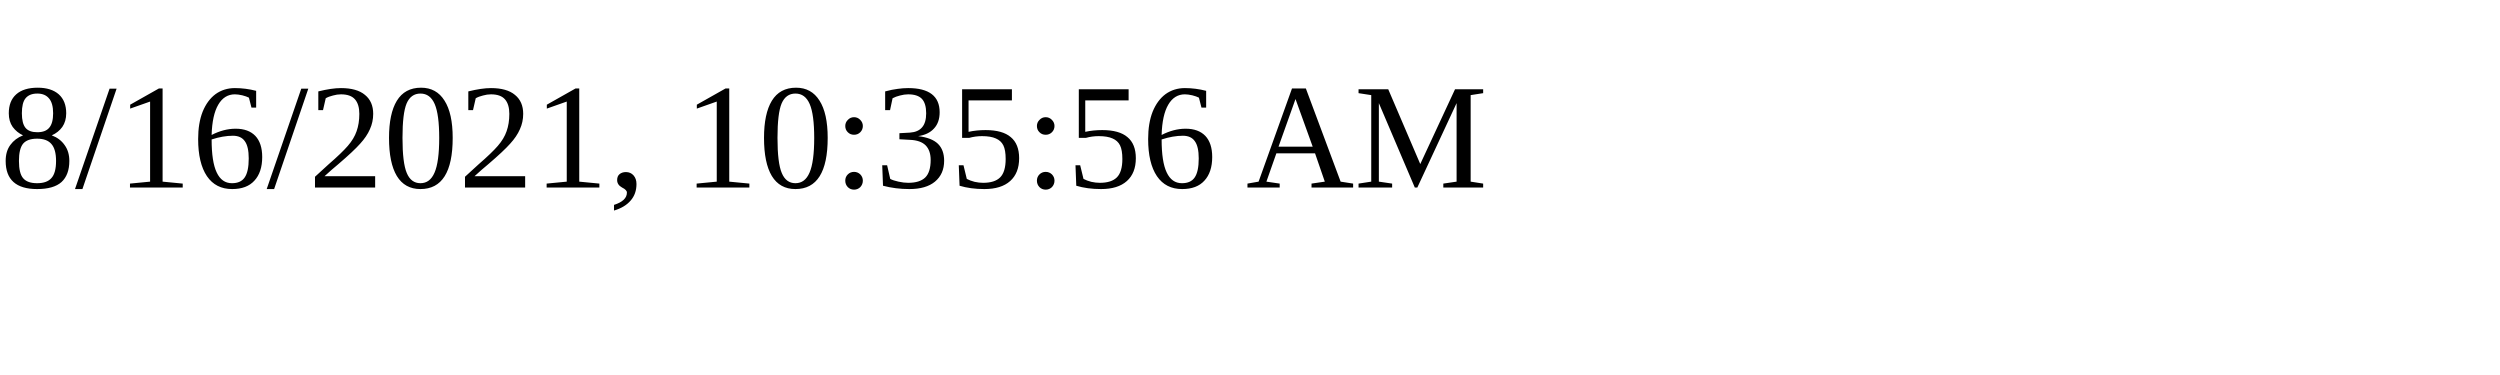
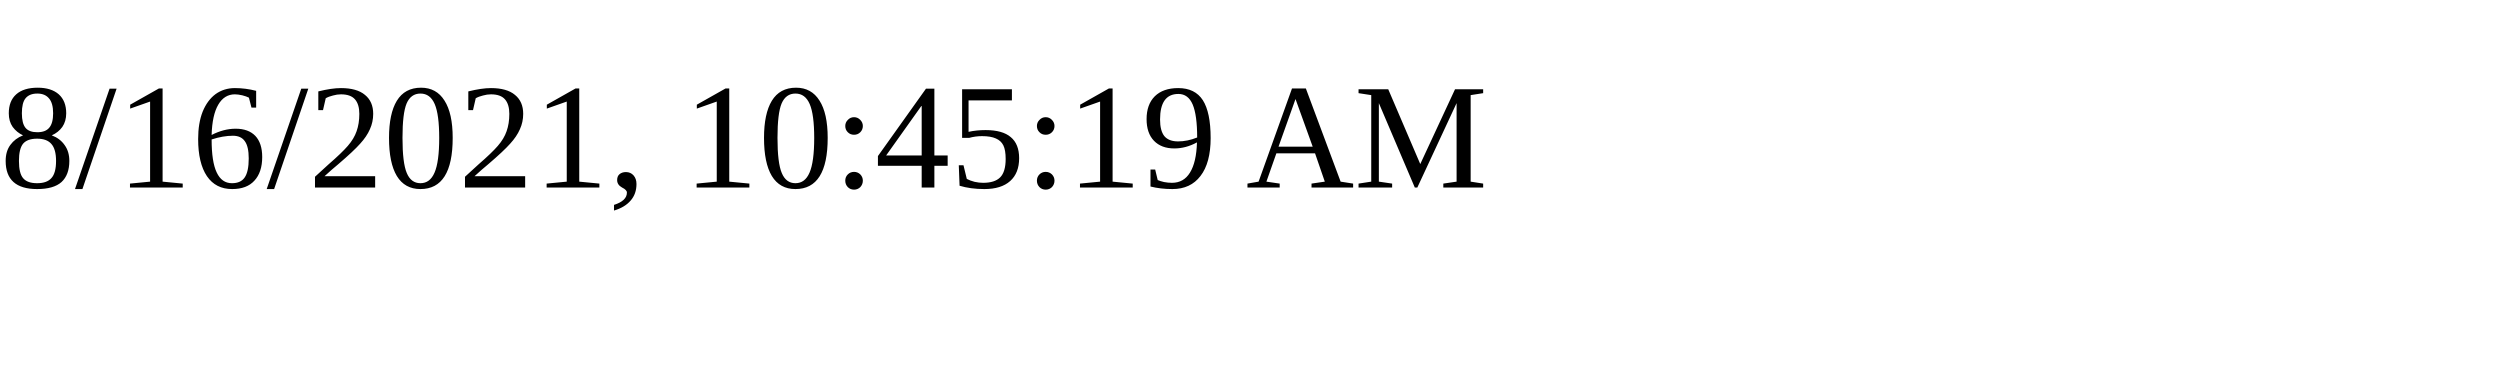
<svg xmlns="http://www.w3.org/2000/svg" height="30" width="200">
-   <text x="0" y="15">8/16/2021, 10:35:56 AM</text>
+   <text x="0" y="15">8/16/2021, 10:45:19 AM</text>
</svg>
